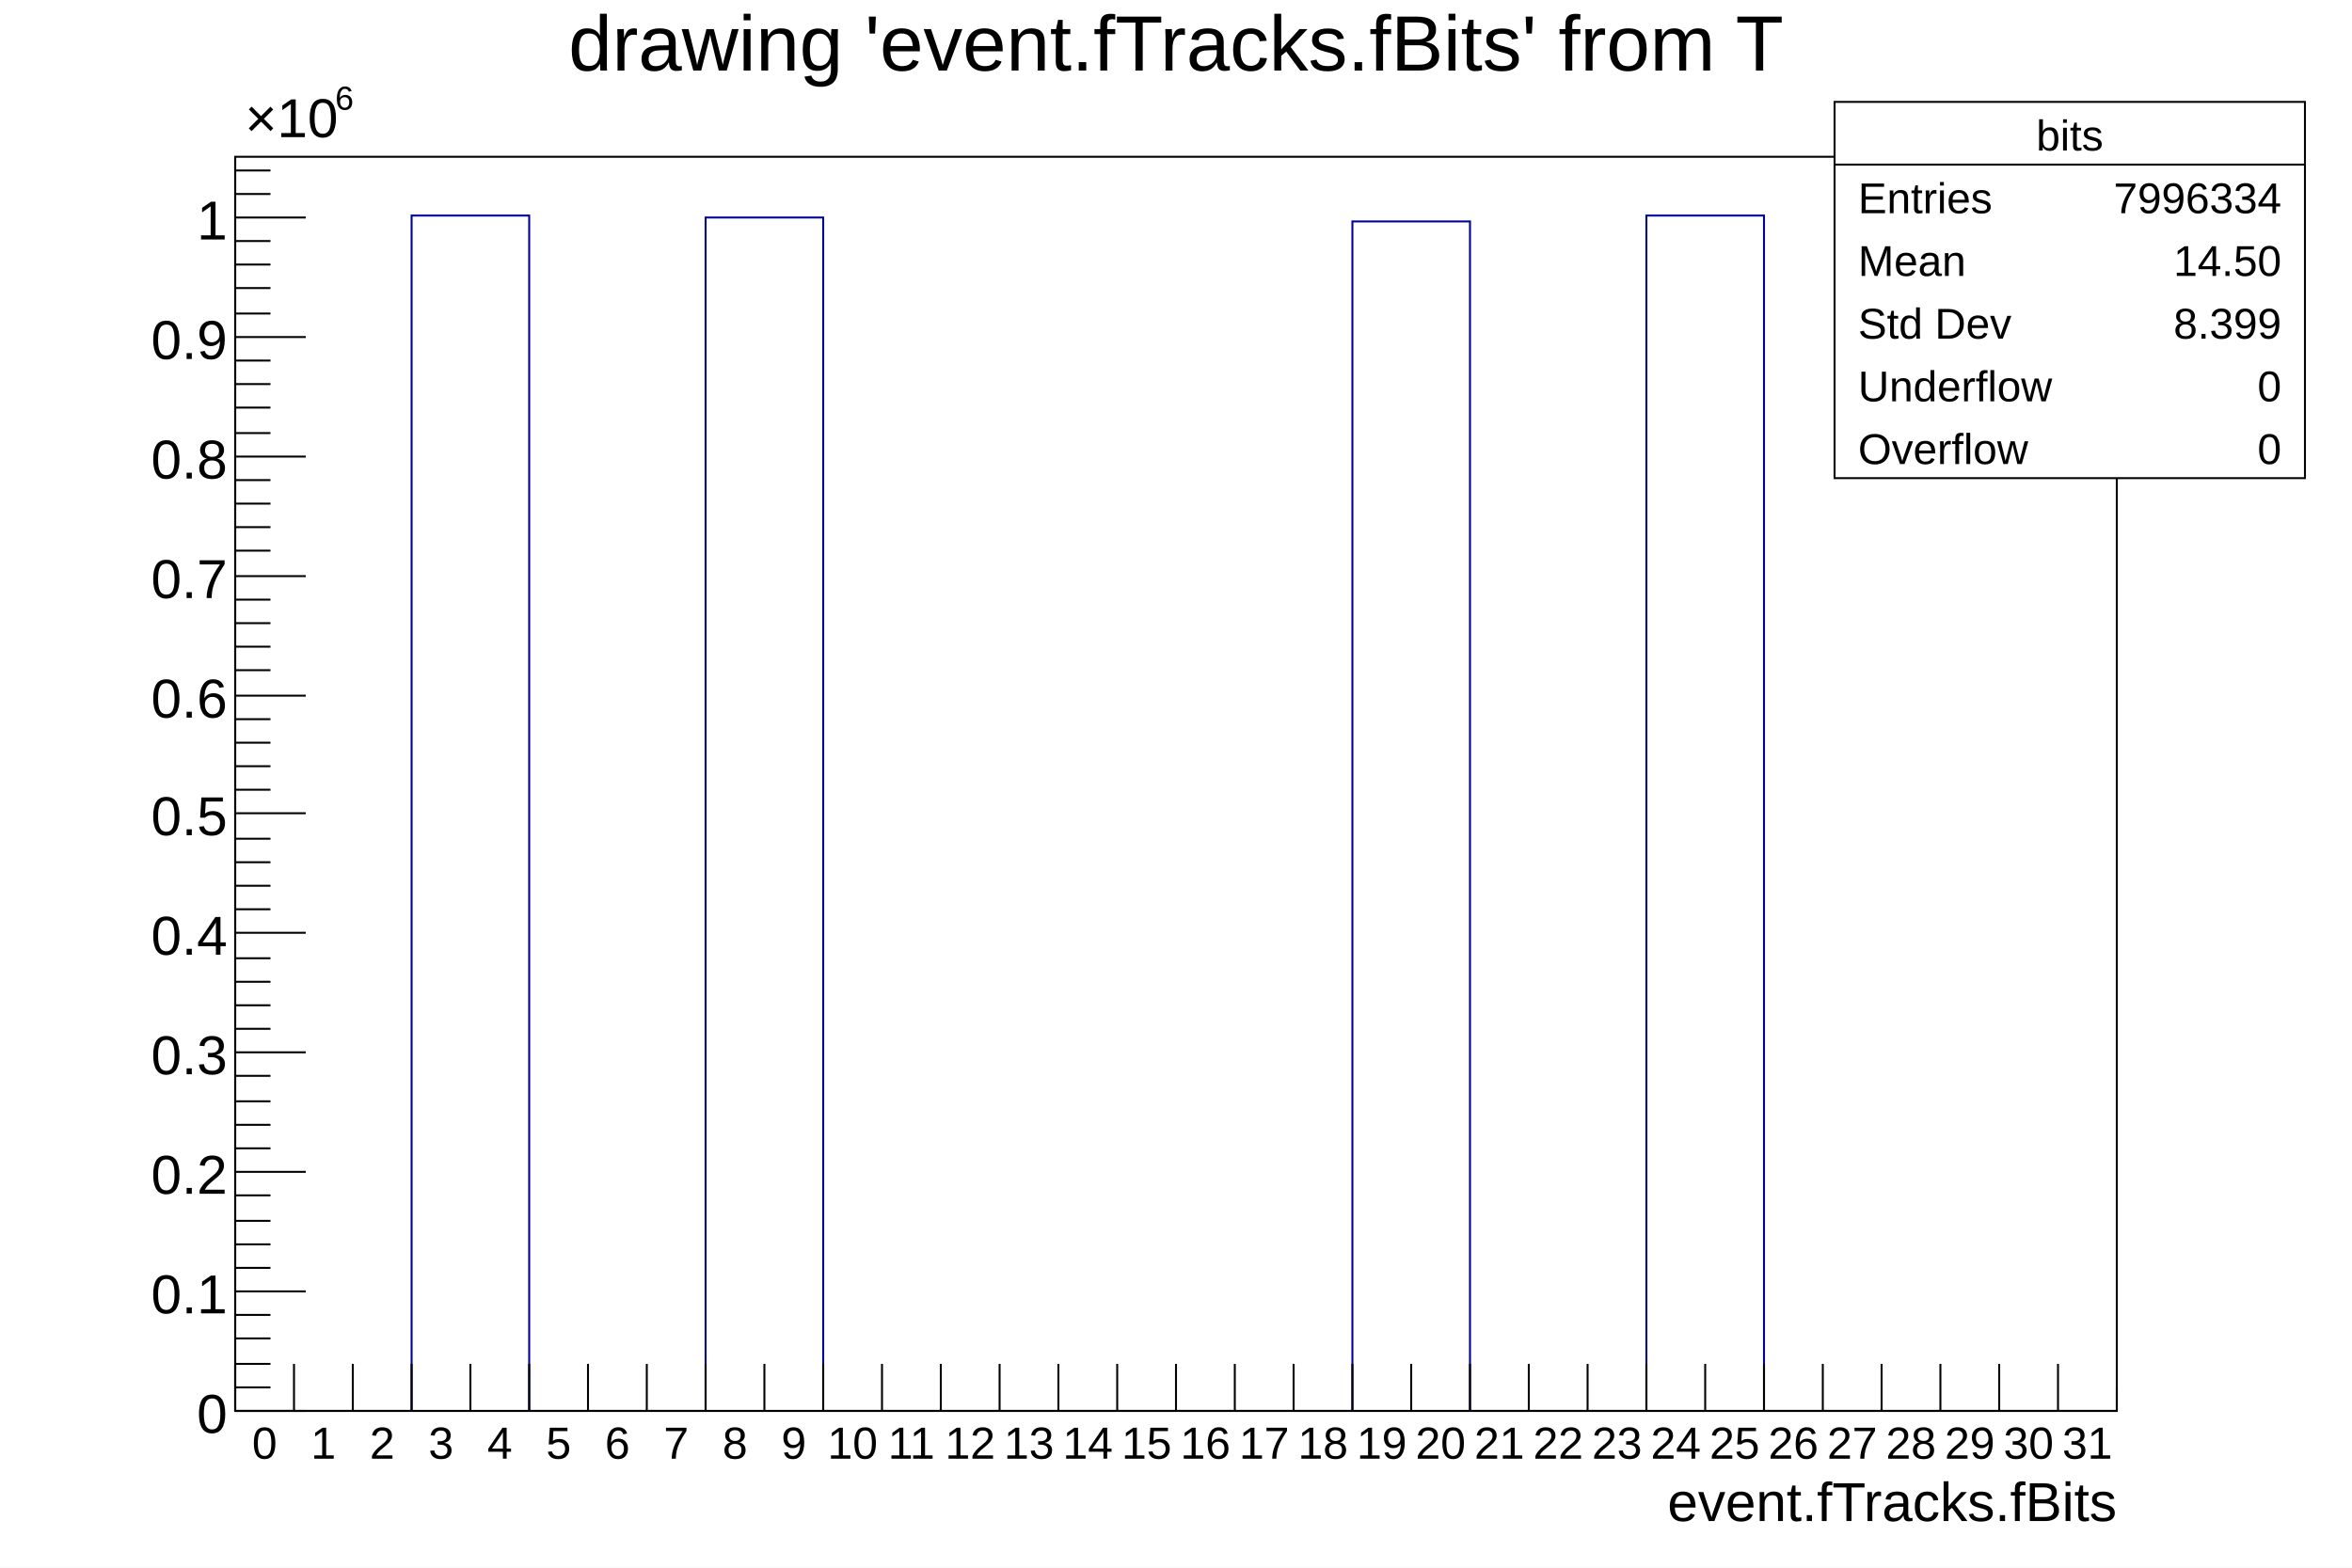
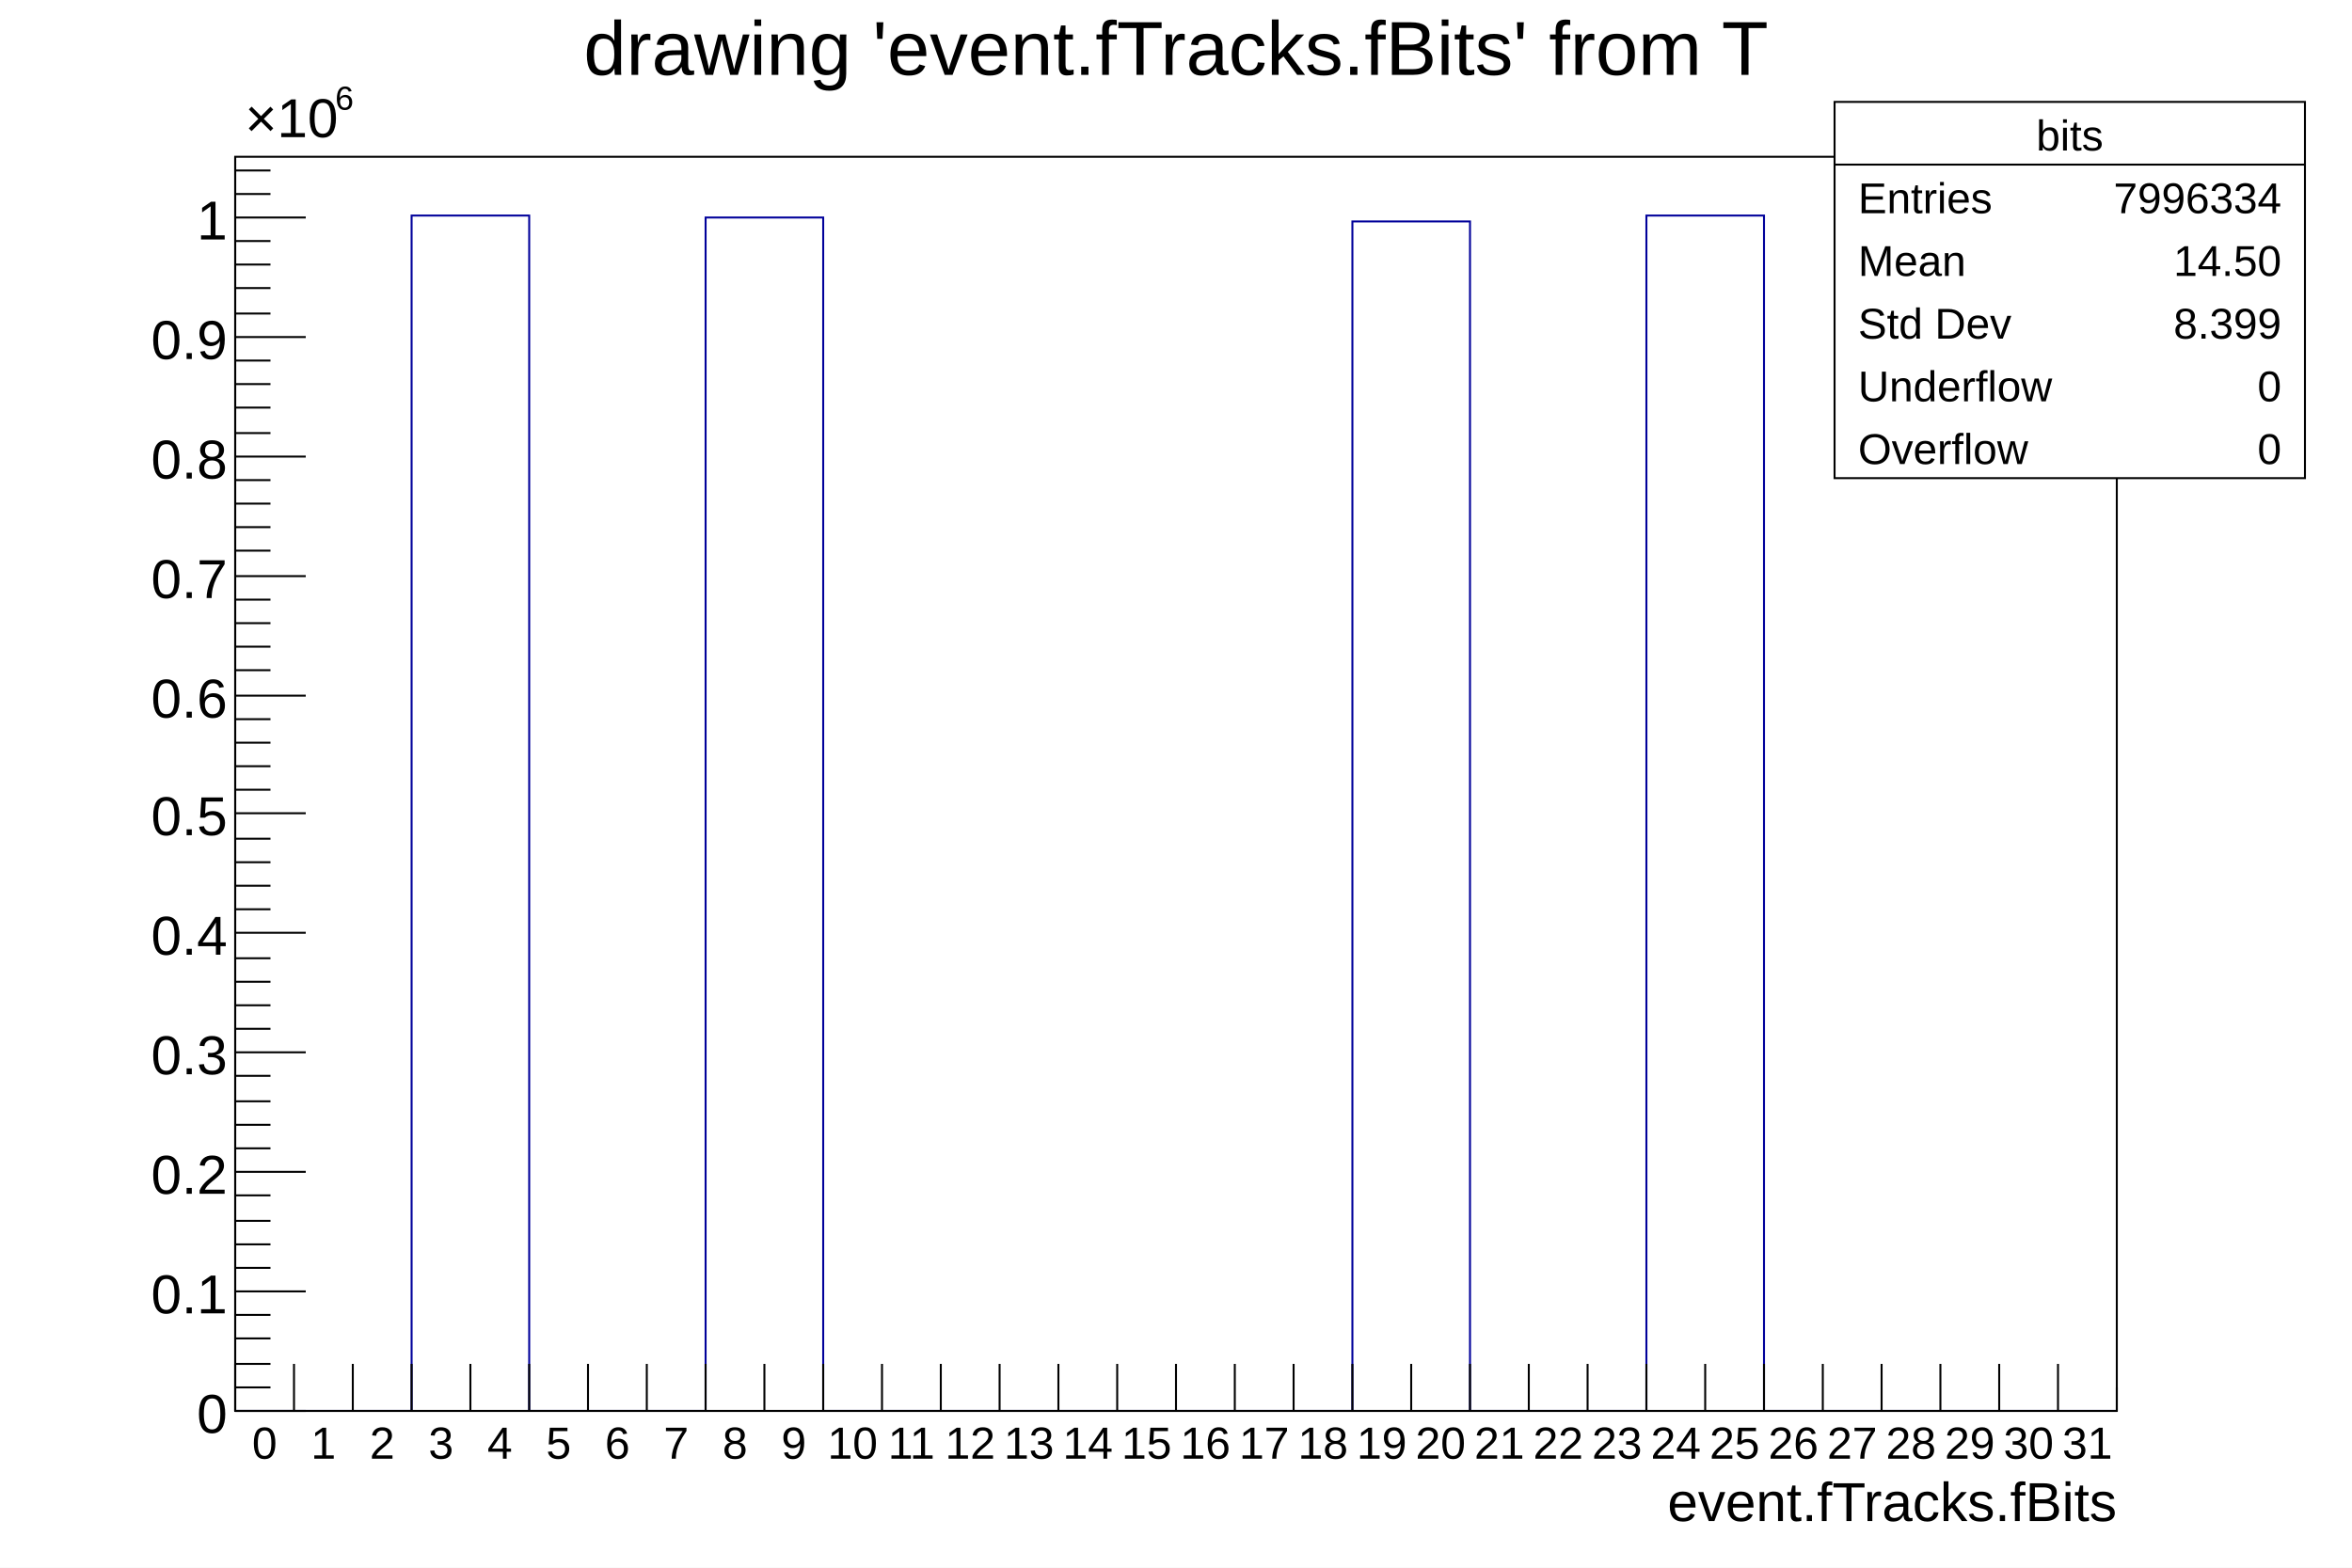
<svg xmlns="http://www.w3.org/2000/svg" viewBox="0 0 1200 800" preserveAspectRatio="none" width="1200" height="800">
  <path d="M0,0H1200V800H0Z" style="fill: white;" />
  <g>
    <g transform="translate(120,80)">
      <path d="M0,0H960V640H0Z" style="fill: white; stroke: black; stroke-width: 1;" />
      <svg x="0" y="0" overflow="hidden" width="960" height="640" viewBox="0 0 960 640">
        <g>
          <path d="M0,640h90v-610h60v610h90v-609h60v609h270v-607h60v607h90v-610h60v610h180" style="stroke-linejoin: miter; stroke: #00009a; stroke-width: 1; fill: none;" />
        </g>
      </svg>
      <g>
        <g transform="translate(0,640)">
          <path d="M0,0h960M0,-24V0M30,-24V0M60,-24V0M90,-24V0M120,-24V0M150,-24V0M180,-24V0M210,-24V0M240,-24V0M270,-24V0M300,-24V0M330,-24V0M360,-24V0M390,-24V0M420,-24V0M450,-24V0M480,-24V0M510,-24V0M540,-24V0M570,-24V0M600,-24V0M630,-24V0M660,-24V0M690,-24V0M720,-24V0M750,-24V0M780,-24V0M810,-24V0M840,-24V0M870,-24V0M900,-24V0M930,-24V0M960,-12V0" style="stroke: black; stroke-width: 1;" />
          <g font-family="Arial" font-size="23" space="preserve" fill="black" text-anchor="middle">
            <text dy=".8em" transform="translate(15,6)">
       0
      </text>
            <text dy=".8em" transform="translate(45,6)">
       1
      </text>
            <text dy=".8em" transform="translate(75,6)">
       2
      </text>
            <text dy=".8em" transform="translate(105,6)">
       3
      </text>
            <text dy=".8em" transform="translate(135,6)">
       4
      </text>
            <text dy=".8em" transform="translate(165,6)">
       5
      </text>
            <text dy=".8em" transform="translate(195,6)">
       6
      </text>
            <text dy=".8em" transform="translate(225,6)">
       7
      </text>
            <text dy=".8em" transform="translate(255,6)">
       8
      </text>
            <text dy=".8em" transform="translate(285,6)">
       9
      </text>
            <text dy=".8em" transform="translate(315,6)">
       10
      </text>
            <text dy=".8em" transform="translate(345,6)">
       11
      </text>
            <text dy=".8em" transform="translate(375,6)">
       12
      </text>
            <text dy=".8em" transform="translate(405,6)">
       13
      </text>
            <text dy=".8em" transform="translate(435,6)">
       14
      </text>
            <text dy=".8em" transform="translate(465,6)">
       15
      </text>
            <text dy=".8em" transform="translate(495,6)">
       16
      </text>
            <text dy=".8em" transform="translate(525,6)">
       17
      </text>
            <text dy=".8em" transform="translate(555,6)">
       18
      </text>
            <text dy=".8em" transform="translate(585,6)">
       19
      </text>
            <text dy=".8em" transform="translate(615,6)">
       20
      </text>
            <text dy=".8em" transform="translate(645,6)">
       21
      </text>
            <text dy=".8em" transform="translate(675,6)">
       22
      </text>
            <text dy=".8em" transform="translate(705,6)">
       23
      </text>
            <text dy=".8em" transform="translate(735,6)">
       24
      </text>
            <text dy=".8em" transform="translate(765,6)">
       25
      </text>
            <text dy=".8em" transform="translate(795,6)">
       26
      </text>
            <text dy=".8em" transform="translate(825,6)">
       27
      </text>
            <text dy=".8em" transform="translate(855,6)">
       28
      </text>
            <text dy=".8em" transform="translate(885,6)">
       29
      </text>
            <text dy=".8em" transform="translate(915,6)">
       30
      </text>
            <text dy=".8em" transform="translate(945,6)">
       31
      </text>
          </g>
          <g font-family="Arial" font-size="28" space="preserve" transform="translate(960,45)">
            <text fill="black" text-anchor="end" dy=".4em">
       event.fTracks.fBits
      </text>
          </g>
        </g>
        <g>
          <path d="M0,0v640M36,640H0M18,628H0M18,616H0M18,603H0M18,591H0M36,579H0M18,567H0M18,555H0M18,543H0M18,530H0M36,518H0M18,506H0M18,494H0M18,482H0M18,469H0M36,457H0M18,445H0M18,433H0M18,421H0M18,409H0M36,396H0M18,384H0M18,372H0M18,360H0M18,348H0M36,335H0M18,323H0M18,311H0M18,299H0M18,287H0M36,275H0M18,262H0M18,250H0M18,238H0M18,226H0M36,214H0M18,201H0M18,189H0M18,177H0M18,165H0M36,153H0M18,141H0M18,128H0M18,116H0M18,104H0M36,92H0M18,80H0M18,67H0M18,55H0M18,43H0M36,31H0M18,19H0M18,7H0" style="stroke: black; stroke-width: 1;" />
          <g font-family="Arial" font-size="28" space="preserve">
            <text fill="black" text-anchor="end" dy=".4em" transform="translate(-4,640)">
       0
      </text>
            <text fill="black" text-anchor="end" dy=".4em" transform="translate(-4,579)">
       0.1
      </text>
            <text fill="black" text-anchor="end" dy=".4em" transform="translate(-4,518)">
       0.2
      </text>
            <text fill="black" text-anchor="end" dy=".4em" transform="translate(-4,457)">
       0.3
      </text>
            <text fill="black" text-anchor="end" dy=".4em" transform="translate(-4,396)">
       0.4
      </text>
            <text fill="black" text-anchor="end" dy=".4em" transform="translate(-4,335)">
       0.5
      </text>
            <text fill="black" text-anchor="end" dy=".4em" transform="translate(-4,275)">
       0.6
      </text>
            <text fill="black" text-anchor="end" dy=".4em" transform="translate(-4,214)">
       0.7
      </text>
            <text fill="black" text-anchor="end" dy=".4em" transform="translate(-4,153)">
       0.8
      </text>
            <text fill="black" text-anchor="end" dy=".4em" transform="translate(-4,92)">
       0.9
      </text>
            <text fill="black" text-anchor="end" dy=".4em" transform="translate(-4,31)">
       1
      </text>
            <g transform="translate(5,-10)">
              <text fill="black" font-size="28">
        ×10
       </text>
              <text fill="black" font-size="17" transform="translate(46,-14)">
        6
       </text>
            </g>
          </g>
        </g>
      </g>
    </g>
-     <g transform="translate(120,4)" font-family="Arial" font-size="40" space="preserve">
-       <text fill="black" text-anchor="middle" dy=".8em" transform="translate(480)">
+     <g transform="translate(120,4)" font-family="Arial" font-size="39" space="preserve">
+       <text fill="black" text-anchor="middle" dy=".8em" transform="translate(480,3)">
    drawing 'event.fTracks.fBits' from T
   </text>
    </g>
    <g transform="translate(936,52)" font-family="Arial" font-size="22" space="preserve" fill="black">
      <path d="M0,0H240V192H0Z" style="fill: white; stroke: black; stroke-width: 1;" />
      <text text-anchor="middle" dy=".4em" transform="translate(120,16)">
    bits
   </text>
      <text text-anchor="start" dy=".4em" transform="translate(12,48)">
    Entries
   </text>
      <text text-anchor="end" dy=".4em" transform="translate(228,48)">
    7996334
   </text>
      <text text-anchor="start" dy=".4em" transform="translate(12,80)">
    Mean
   </text>
      <text text-anchor="end" dy=".4em" transform="translate(228,80)">
    14.50
   </text>
      <text text-anchor="start" dy=".4em" transform="translate(12,112)">
    Std Dev
   </text>
      <text text-anchor="end" dy=".4em" transform="translate(228,112)">
    8.399
   </text>
      <text text-anchor="start" dy=".4em" transform="translate(12,144)">
    Underflow
   </text>
      <text text-anchor="end" dy=".4em" transform="translate(228,144)">
    0
   </text>
      <text text-anchor="start" dy=".4em" transform="translate(12,176)">
    Overflow
   </text>
      <text text-anchor="end" dy=".4em" transform="translate(228,176)">
    0
   </text>
      <path d="M0,32h240" style="stroke: black; stroke-width: 1;" />
    </g>
  </g>
</svg>
